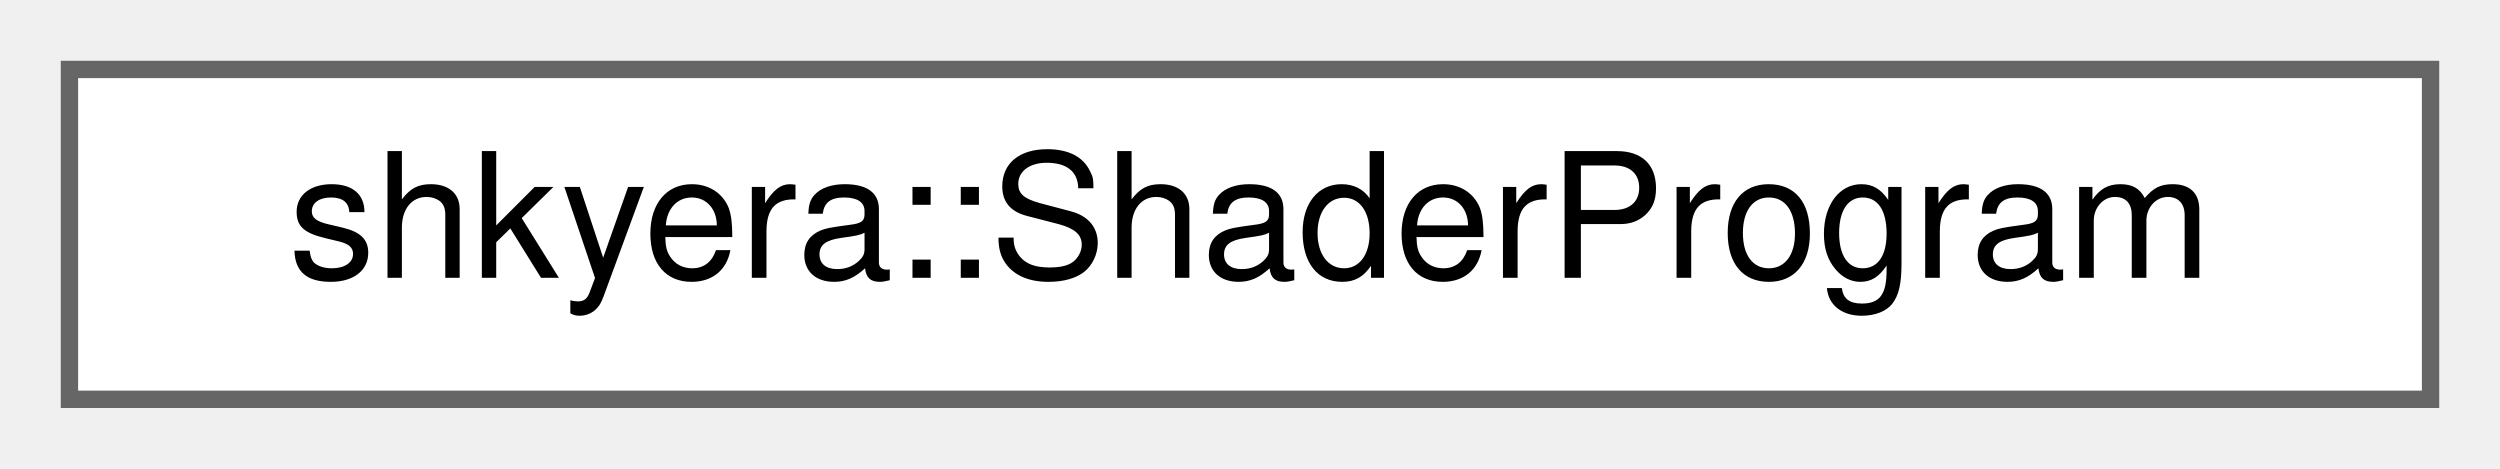
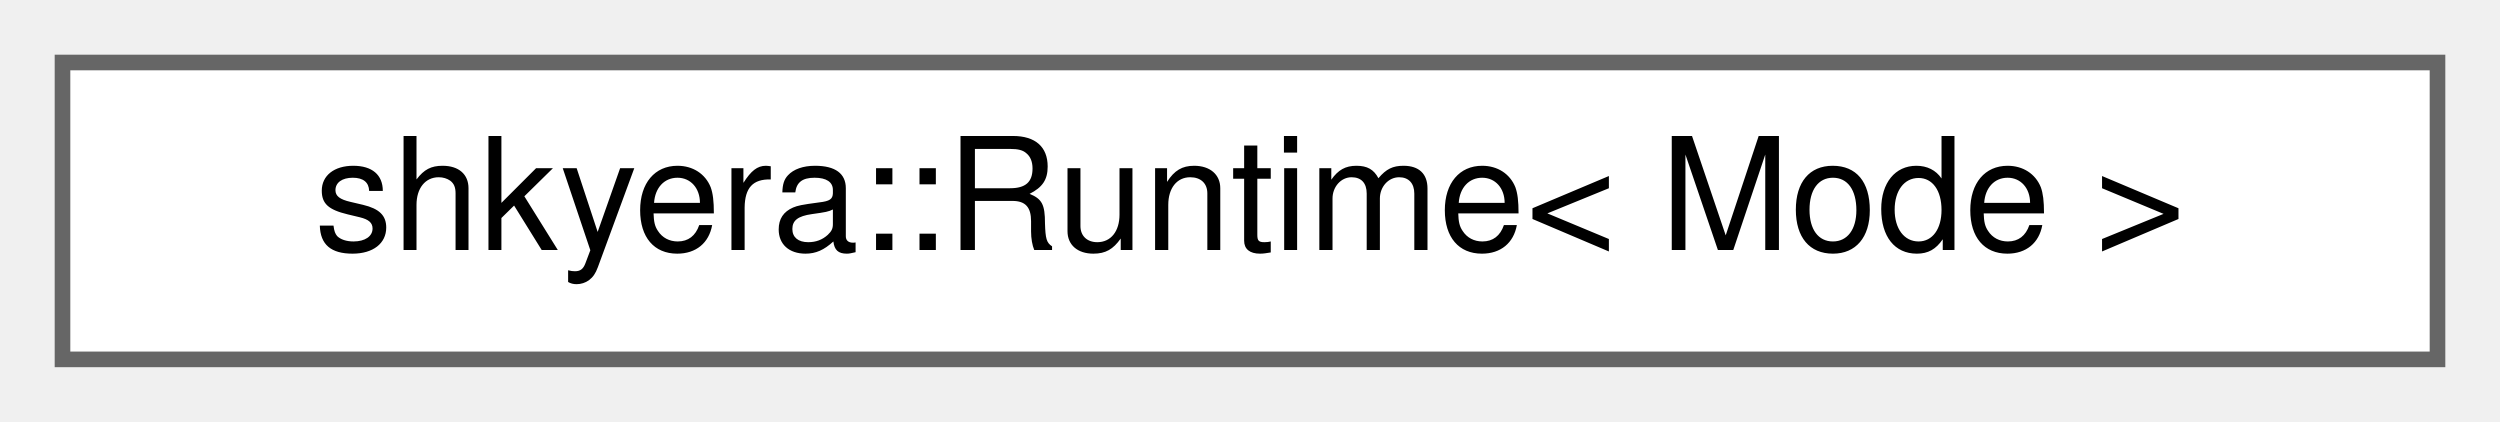
- <svg xmlns="http://www.w3.org/2000/svg" xmlns:xlink="http://www.w3.org/1999/xlink" width="144pt" height="27pt" viewBox="0.00 0.00 144.00 27.00">
+ <svg xmlns="http://www.w3.org/2000/svg" xmlns:xlink="http://www.w3.org/1999/xlink" width="160pt" height="27pt" viewBox="0.00 0.00 160.00 27.00">
  <g id="graph0" class="graph" transform="scale(1 1) rotate(0) translate(4 23)">
    <g id="Node000000" class="node">
      <g id="a_Node000000">
-         <a xlink:href="classshkyera_1_1_shader_program.html" target="_top" xlink:title=" ">
-           <polygon fill="white" stroke="#666666" points="136,-19 0,-19 0,0 136,0 136,-19" />
-           <text text-anchor="middle" x="68" y="-7" font-family="Helvetica,sans-Serif" font-size="10.00">shkyera::ShaderProgram</text>
+         <a xlink:href="classshkyera_1_1_runtime.html" target="_top" xlink:title=" ">
+           <polygon fill="white" stroke="#666666" points="152,-19 0,-19 0,0 152,0 152,-19" />
+           <text text-anchor="middle" x="76" y="-7" font-family="Helvetica,sans-Serif" font-size="10.00">shkyera::Runtime&lt; Mode &gt;</text>
        </a>
      </g>
    </g>
  </g>
</svg>
